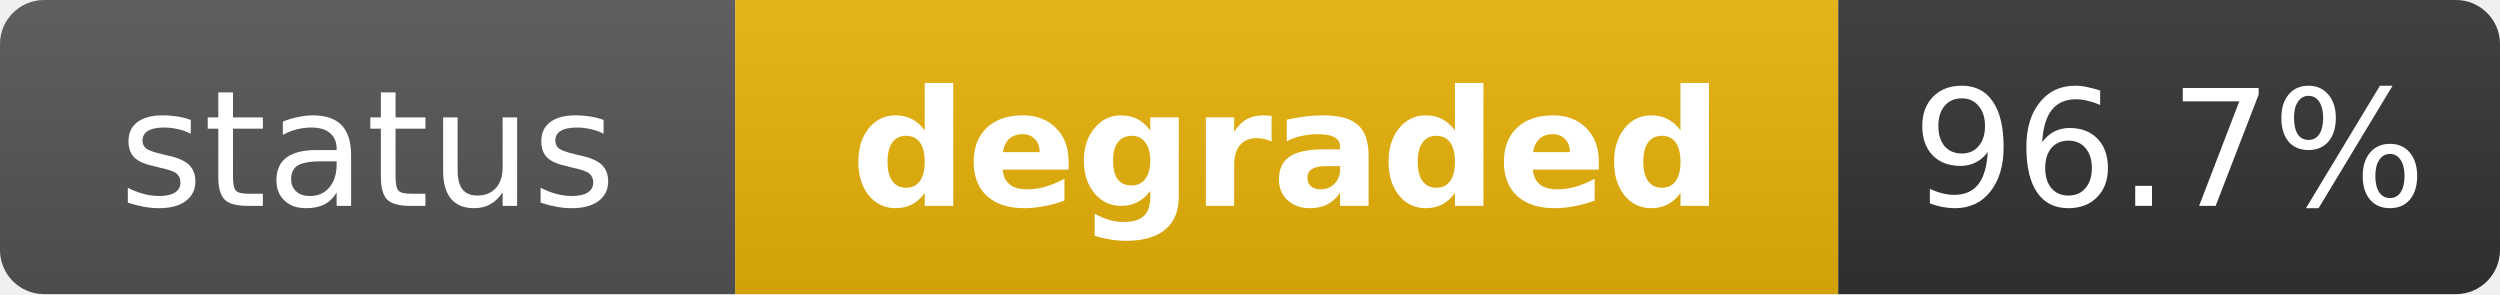
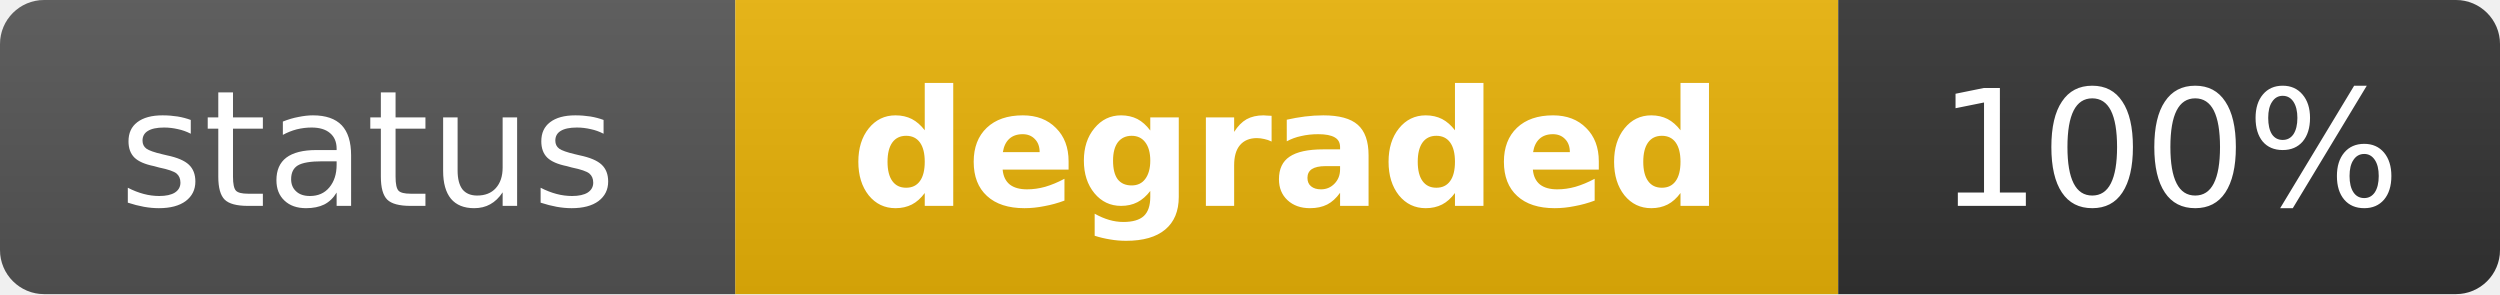
<svg xmlns="http://www.w3.org/2000/svg" width="170" height="20" role="img" aria-label="status: degraded">
  <linearGradient id="s" x2="0" y2="100%">
    <stop offset="0" stop-color="#bbb" stop-opacity=".1" />
    <stop offset="1" stop-opacity=".1" />
  </linearGradient>
  <clipPath id="r">
    <rect width="170" height="20" rx="3" fill="#fff" />
  </clipPath>
  <g clip-path="url(#r)">
    <rect width="50" height="20" fill="#555" />
    <rect x="50" width="75" height="20" fill="#eab308" />
    <rect x="125" width="45" height="20" fill="#333" />
    <rect width="170" height="20" fill="url(#s)" />
  </g>
  <g fill="#fff" text-anchor="middle" font-family="Verdana,Geneva,DejaVu Sans,sans-serif" text-rendering="geometricPrecision" font-size="11">
    <text x="25" y="14" fill="#fff">status</text>
    <text x="87.5" y="14" fill="#fff" font-weight="bold">degraded</text>
-     <text x="147.5" y="14" fill="#fff">96.7%</text>
+     <text x="147.5" y="14" fill="#fff">100%</text>
  </g>
</svg>
